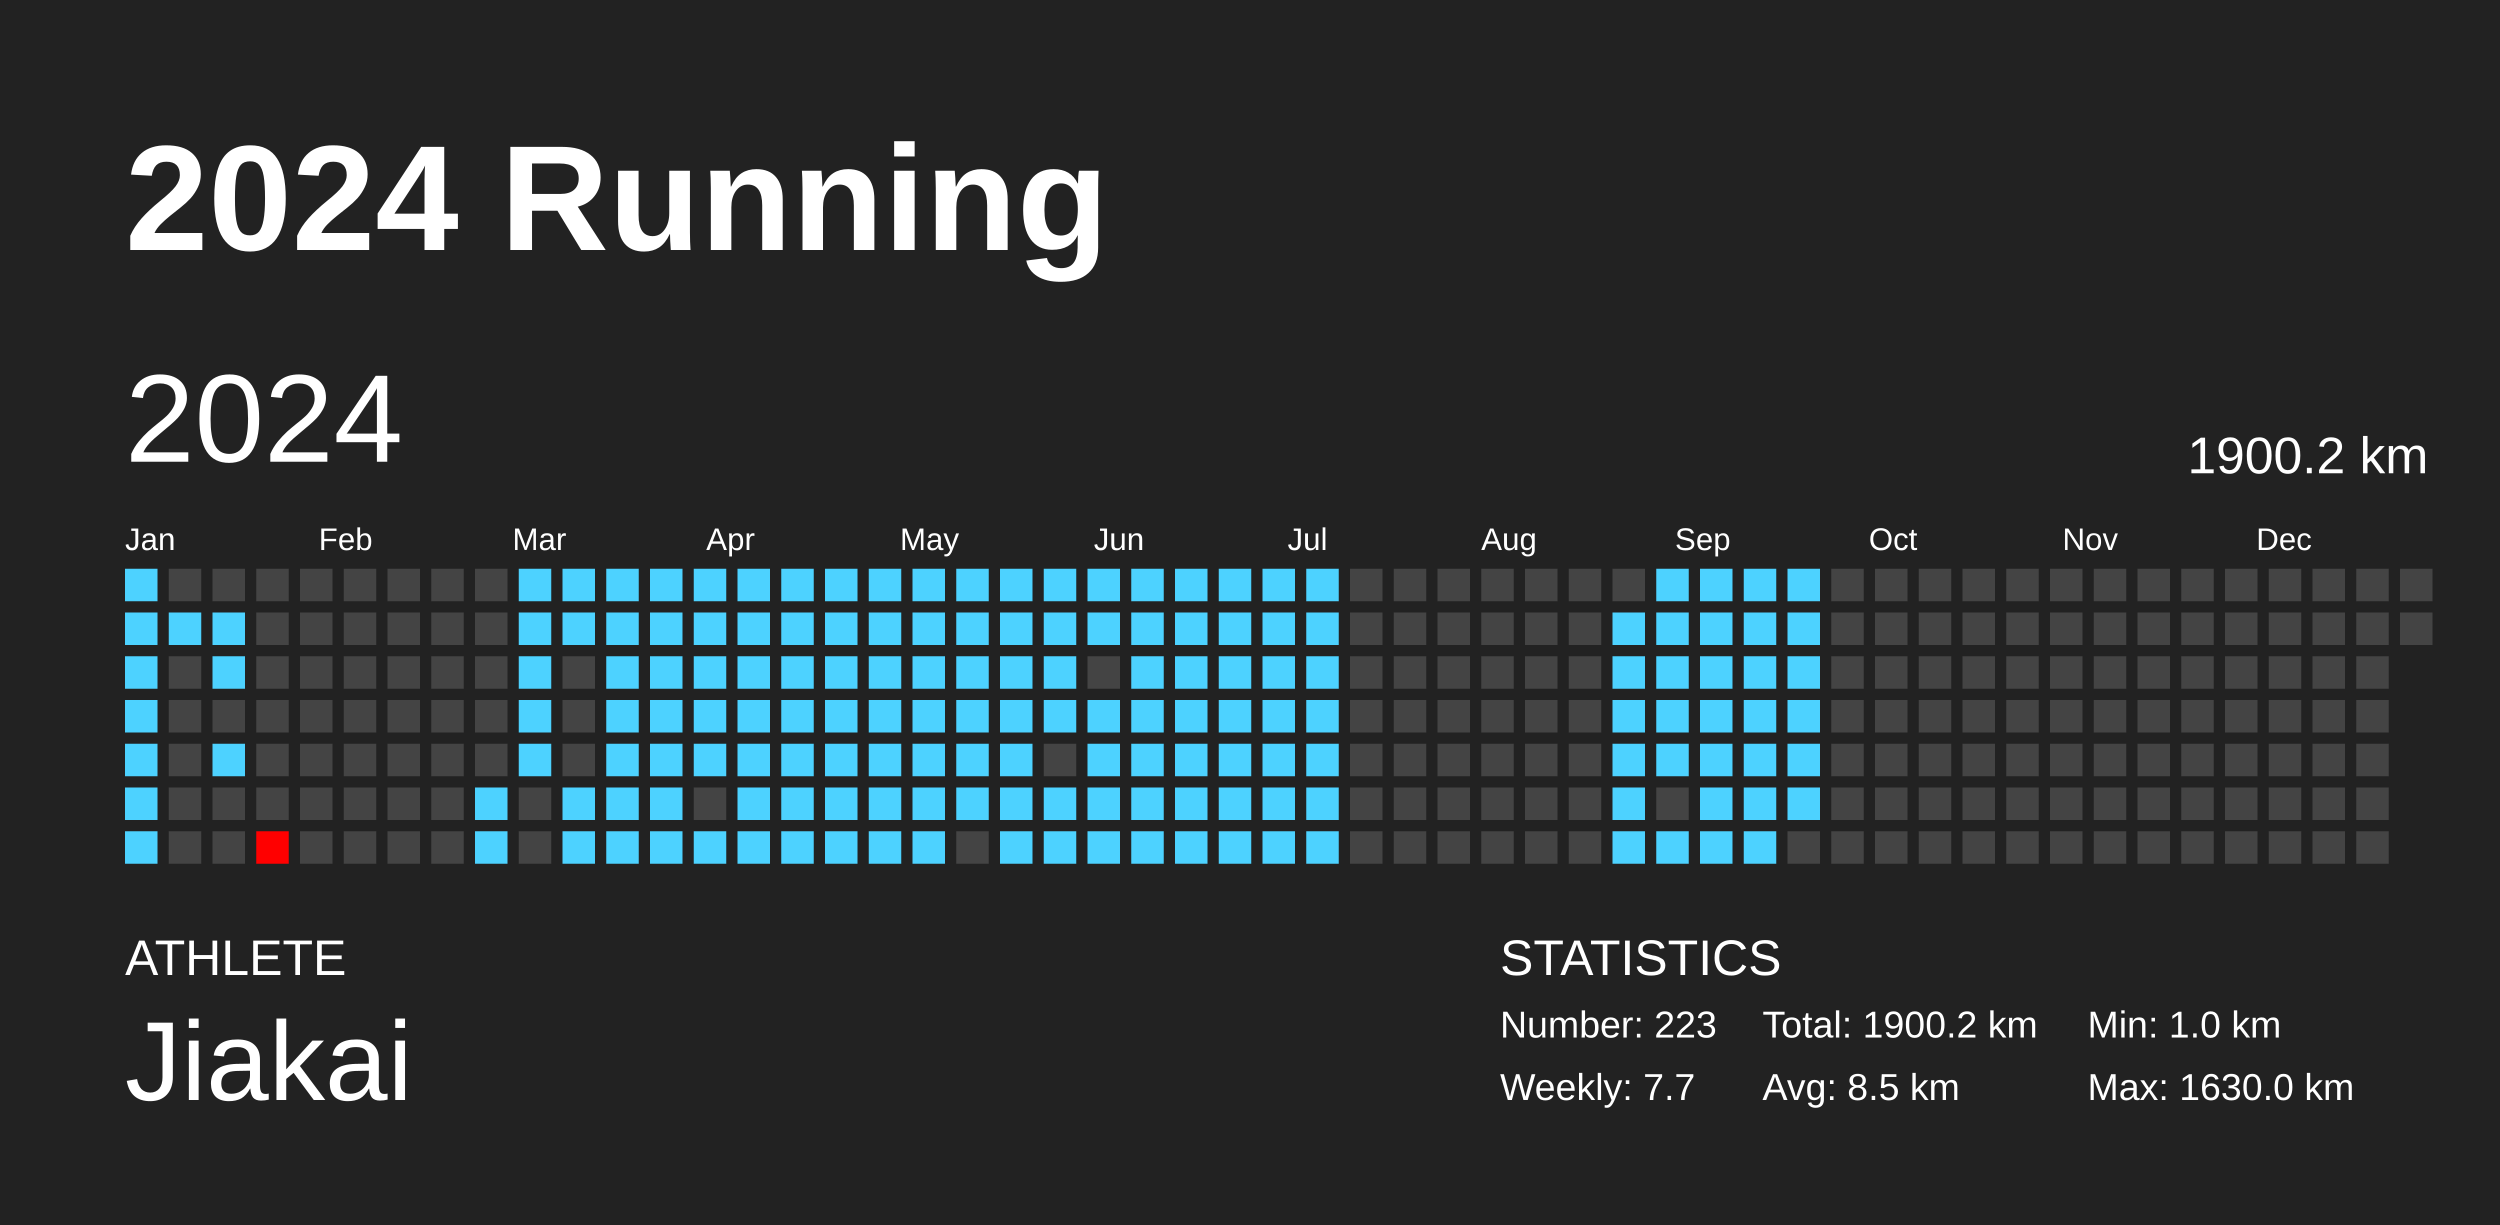
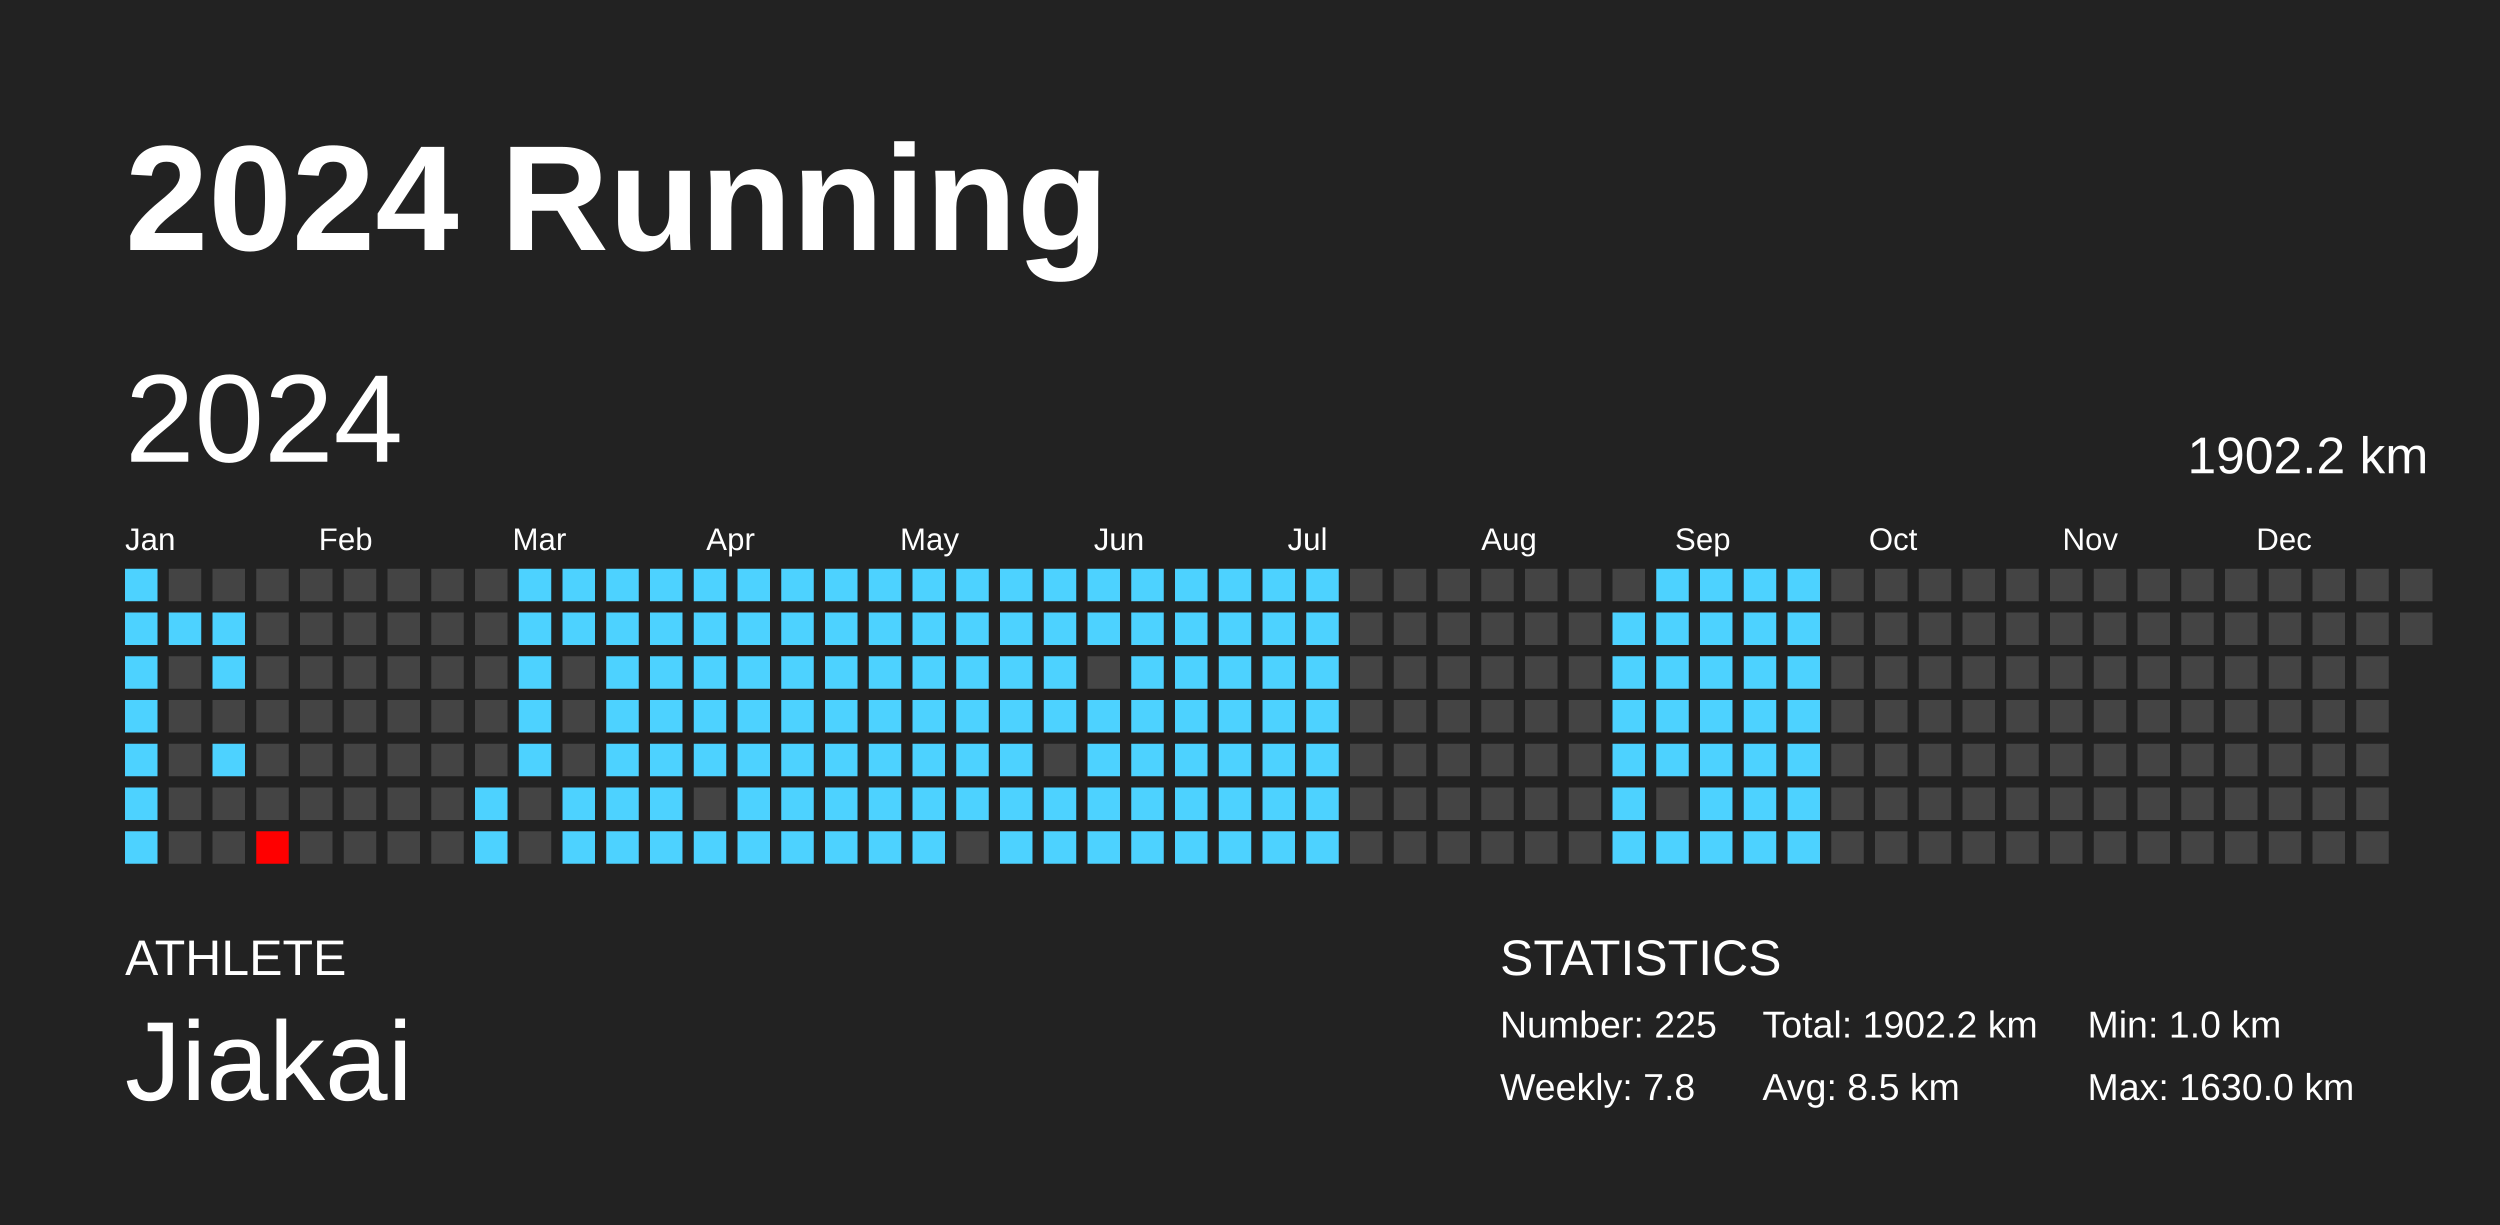
<svg xmlns="http://www.w3.org/2000/svg" baseProfile="full" height="98mm" version="1.1" viewBox="0,0,200,98" width="200mm">
  <defs />
  <rect fill="#222222" height="98" width="200" x="0" y="0" />
  <text fill="#FFFFFF" style="font-size:12px; font-family:Arial; font-weight:bold;" x="10" y="20">2024 Running</text>
  <text fill="#FFFFFF" style="font-size:4px; font-family:Arial" x="10" y="78">ATHLETE</text>
  <text fill="#FFFFFF" style="font-size:9px; font-family:Arial" x="10" y="88">Jiakai</text>
  <text fill="#FFFFFF" style="font-size:4px; font-family:Arial" x="120" y="78">STATISTICS</text>
-   <text fill="#FFFFFF" style="font-size:3px; font-family:Arial" x="120" y="83">Number: 223</text>
-   <text fill="#FFFFFF" style="font-size:3px; font-family:Arial" x="120" y="88">Weekly: 7.7</text>
-   <text fill="#FFFFFF" style="font-size:3px; font-family:Arial" x="141" y="83">Total: 1900.2 km</text>
+   <text fill="#FFFFFF" style="font-size:3px; font-family:Arial" x="120" y="83">Number: 225</text>
+   <text fill="#FFFFFF" style="font-size:3px; font-family:Arial" x="120" y="88">Weekly: 7.8</text>
+   <text fill="#FFFFFF" style="font-size:3px; font-family:Arial" x="141" y="83">Total: 1902.2 km</text>
  <text fill="#FFFFFF" style="font-size:3px; font-family:Arial" x="141" y="88">Avg: 8.5 km</text>
  <text fill="#FFFFFF" style="font-size:3px; font-family:Arial" x="167" y="83">Min: 1.0 km</text>
  <text fill="#FFFFFF" style="font-size:3px; font-family:Arial" x="167" y="88">Max: 1630.0 km</text>
  <text dominant-baseline="hanging" fill="#FFFFFF" style="font-size:10.0px; font-family:Arial;" x="10" y="30">2024</text>
-   <text dominant-baseline="hanging" fill="#FFFFFF" style="font-size:4.125px; font-family:Arial;" x="175" y="35">1900.2 km</text>
+   <text dominant-baseline="hanging" fill="#FFFFFF" style="font-size:4.125px; font-family:Arial;" x="175" y="35">1902.2 km</text>
  <text fill="#FFFFFF" style="font-size:2.5px; font-family:Arial" x="10.0" y="44">Jan</text>
  <text fill="#FFFFFF" style="font-size:2.5px; font-family:Arial" x="25.5" y="44">Feb</text>
  <text fill="#FFFFFF" style="font-size:2.5px; font-family:Arial" x="41.0" y="44">Mar</text>
  <text fill="#FFFFFF" style="font-size:2.5px; font-family:Arial" x="56.5" y="44">Apr</text>
  <text fill="#FFFFFF" style="font-size:2.5px; font-family:Arial" x="72.0" y="44">May</text>
  <text fill="#FFFFFF" style="font-size:2.5px; font-family:Arial" x="87.5" y="44">Jun</text>
  <text fill="#FFFFFF" style="font-size:2.5px; font-family:Arial" x="103.0" y="44">Jul</text>
  <text fill="#FFFFFF" style="font-size:2.5px; font-family:Arial" x="118.5" y="44">Aug</text>
  <text fill="#FFFFFF" style="font-size:2.5px; font-family:Arial" x="134.0" y="44">Sep</text>
  <text fill="#FFFFFF" style="font-size:2.5px; font-family:Arial" x="149.5" y="44">Oct</text>
  <text fill="#FFFFFF" style="font-size:2.5px; font-family:Arial" x="165.0" y="44">Nov</text>
  <text fill="#FFFFFF" style="font-size:2.5px; font-family:Arial" x="180.5" y="44">Dec</text>
  <rect fill="#4dd2ff" height="2.6" width="2.6" x="10.0" y="45.5" />
  <rect fill="#4dd2ff" height="2.6" width="2.6" x="10.0" y="49.0" />
  <rect fill="#4dd2ff" height="2.6" width="2.6" x="10.0" y="52.5" />
  <rect fill="#4dd2ff" height="2.6" width="2.6" x="10.0" y="56.0" />
  <rect fill="#4dd2ff" height="2.6" width="2.6" x="10.0" y="59.5" />
  <rect fill="#4dd2ff" height="2.6" width="2.6" x="10.0" y="63.0" />
  <rect fill="#4dd2ff" height="2.6" width="2.6" x="10.0" y="66.5" />
  <rect fill="#444444" height="2.6" width="2.6" x="13.5" y="45.5" />
  <rect fill="#4dd2ff" height="2.6" width="2.6" x="13.5" y="49.0" />
  <rect fill="#444444" height="2.6" width="2.6" x="13.5" y="52.5" />
  <rect fill="#444444" height="2.6" width="2.6" x="13.5" y="56.0" />
  <rect fill="#444444" height="2.6" width="2.6" x="13.5" y="59.5" />
  <rect fill="#444444" height="2.6" width="2.6" x="13.5" y="63.0" />
  <rect fill="#444444" height="2.6" width="2.6" x="13.5" y="66.5" />
  <rect fill="#444444" height="2.6" width="2.6" x="17.0" y="45.5" />
  <rect fill="#4dd2ff" height="2.6" width="2.6" x="17.0" y="49.0" />
  <rect fill="#4dd2ff" height="2.6" width="2.6" x="17.0" y="52.5" />
  <rect fill="#444444" height="2.6" width="2.6" x="17.0" y="56.0" />
  <rect fill="#4dd2ff" height="2.6" width="2.6" x="17.0" y="59.5" />
  <rect fill="#444444" height="2.6" width="2.6" x="17.0" y="63.0" />
  <rect fill="#444444" height="2.6" width="2.6" x="17.0" y="66.5" />
  <rect fill="#444444" height="2.6" width="2.6" x="20.5" y="45.5" />
  <rect fill="#444444" height="2.6" width="2.6" x="20.5" y="49.0" />
  <rect fill="#444444" height="2.6" width="2.6" x="20.5" y="52.5" />
  <rect fill="#444444" height="2.6" width="2.6" x="20.5" y="56.0" />
  <rect fill="#444444" height="2.6" width="2.6" x="20.5" y="59.5" />
  <rect fill="#444444" height="2.6" width="2.6" x="20.5" y="63.0" />
  <rect fill="red" height="2.6" width="2.6" x="20.5" y="66.5" />
  <rect fill="#444444" height="2.6" width="2.6" x="24.0" y="45.5" />
  <rect fill="#444444" height="2.6" width="2.6" x="24.0" y="49.0" />
  <rect fill="#444444" height="2.6" width="2.6" x="24.0" y="52.5" />
  <rect fill="#444444" height="2.6" width="2.6" x="24.0" y="56.0" />
  <rect fill="#444444" height="2.6" width="2.6" x="24.0" y="59.5" />
  <rect fill="#444444" height="2.6" width="2.6" x="24.0" y="63.0" />
  <rect fill="#444444" height="2.6" width="2.6" x="24.0" y="66.5" />
  <rect fill="#444444" height="2.6" width="2.6" x="27.5" y="45.5" />
  <rect fill="#444444" height="2.6" width="2.6" x="27.5" y="49.0" />
  <rect fill="#444444" height="2.6" width="2.6" x="27.5" y="52.5" />
  <rect fill="#444444" height="2.6" width="2.6" x="27.5" y="56.0" />
  <rect fill="#444444" height="2.6" width="2.6" x="27.5" y="59.5" />
  <rect fill="#444444" height="2.6" width="2.6" x="27.5" y="63.0" />
  <rect fill="#444444" height="2.6" width="2.6" x="27.5" y="66.5" />
  <rect fill="#444444" height="2.6" width="2.6" x="31.0" y="45.5" />
  <rect fill="#444444" height="2.6" width="2.6" x="31.0" y="49.0" />
  <rect fill="#444444" height="2.6" width="2.6" x="31.0" y="52.5" />
  <rect fill="#444444" height="2.6" width="2.6" x="31.0" y="56.0" />
  <rect fill="#444444" height="2.6" width="2.6" x="31.0" y="59.5" />
  <rect fill="#444444" height="2.6" width="2.6" x="31.0" y="63.0" />
  <rect fill="#444444" height="2.6" width="2.6" x="31.0" y="66.5" />
  <rect fill="#444444" height="2.6" width="2.6" x="34.5" y="45.5" />
  <rect fill="#444444" height="2.6" width="2.6" x="34.5" y="49.0" />
  <rect fill="#444444" height="2.6" width="2.6" x="34.5" y="52.5" />
  <rect fill="#444444" height="2.6" width="2.6" x="34.5" y="56.0" />
  <rect fill="#444444" height="2.6" width="2.6" x="34.5" y="59.5" />
  <rect fill="#444444" height="2.6" width="2.6" x="34.5" y="63.0" />
  <rect fill="#444444" height="2.6" width="2.6" x="34.5" y="66.5" />
  <rect fill="#444444" height="2.6" width="2.6" x="38.0" y="45.5" />
  <rect fill="#444444" height="2.6" width="2.6" x="38.0" y="49.0" />
  <rect fill="#444444" height="2.6" width="2.6" x="38.0" y="52.5" />
  <rect fill="#444444" height="2.6" width="2.6" x="38.0" y="56.0" />
  <rect fill="#444444" height="2.6" width="2.6" x="38.0" y="59.5" />
  <rect fill="#4dd2ff" height="2.6" width="2.6" x="38.0" y="63.0" />
  <rect fill="#4dd2ff" height="2.6" width="2.6" x="38.0" y="66.5" />
  <rect fill="#4dd2ff" height="2.6" width="2.6" x="41.5" y="45.5" />
  <rect fill="#4dd2ff" height="2.6" width="2.6" x="41.5" y="49.0" />
  <rect fill="#4dd2ff" height="2.6" width="2.6" x="41.5" y="52.5" />
  <rect fill="#4dd2ff" height="2.6" width="2.6" x="41.5" y="56.0" />
  <rect fill="#4dd2ff" height="2.6" width="2.6" x="41.5" y="59.5" />
  <rect fill="#444444" height="2.6" width="2.6" x="41.5" y="63.0" />
  <rect fill="#444444" height="2.6" width="2.6" x="41.5" y="66.5" />
  <rect fill="#4dd2ff" height="2.6" width="2.6" x="45.0" y="45.5" />
  <rect fill="#4dd2ff" height="2.6" width="2.6" x="45.0" y="49.0" />
  <rect fill="#444444" height="2.6" width="2.6" x="45.0" y="52.5" />
  <rect fill="#444444" height="2.6" width="2.6" x="45.0" y="56.0" />
  <rect fill="#444444" height="2.6" width="2.6" x="45.0" y="59.5" />
  <rect fill="#4dd2ff" height="2.6" width="2.6" x="45.0" y="63.0" />
  <rect fill="#4dd2ff" height="2.6" width="2.6" x="45.0" y="66.5" />
  <rect fill="#4dd2ff" height="2.6" width="2.6" x="48.5" y="45.5" />
  <rect fill="#4dd2ff" height="2.6" width="2.6" x="48.5" y="49.0" />
  <rect fill="#4dd2ff" height="2.6" width="2.6" x="48.5" y="52.5" />
  <rect fill="#4dd2ff" height="2.6" width="2.6" x="48.5" y="56.0" />
  <rect fill="#4dd2ff" height="2.6" width="2.6" x="48.5" y="59.5" />
  <rect fill="#4dd2ff" height="2.6" width="2.6" x="48.5" y="63.0" />
  <rect fill="#4dd2ff" height="2.6" width="2.6" x="48.5" y="66.5" />
  <rect fill="#4dd2ff" height="2.6" width="2.6" x="52.0" y="45.5" />
  <rect fill="#4dd2ff" height="2.6" width="2.6" x="52.0" y="49.0" />
  <rect fill="#4dd2ff" height="2.6" width="2.6" x="52.0" y="52.5" />
  <rect fill="#4dd2ff" height="2.6" width="2.6" x="52.0" y="56.0" />
  <rect fill="#4dd2ff" height="2.6" width="2.6" x="52.0" y="59.5" />
  <rect fill="#4dd2ff" height="2.6" width="2.6" x="52.0" y="63.0" />
  <rect fill="#4dd2ff" height="2.6" width="2.6" x="52.0" y="66.5" />
  <rect fill="#4dd2ff" height="2.6" width="2.6" x="55.5" y="45.5" />
  <rect fill="#4dd2ff" height="2.6" width="2.6" x="55.5" y="49.0" />
  <rect fill="#4dd2ff" height="2.6" width="2.6" x="55.5" y="52.5" />
  <rect fill="#4dd2ff" height="2.6" width="2.6" x="55.5" y="56.0" />
  <rect fill="#4dd2ff" height="2.6" width="2.6" x="55.5" y="59.5" />
  <rect fill="#444444" height="2.6" width="2.6" x="55.5" y="63.0" />
  <rect fill="#4dd2ff" height="2.6" width="2.6" x="55.5" y="66.5" />
  <rect fill="#4dd2ff" height="2.6" width="2.6" x="59.0" y="45.5" />
  <rect fill="#4dd2ff" height="2.6" width="2.6" x="59.0" y="49.0" />
  <rect fill="#4dd2ff" height="2.6" width="2.6" x="59.0" y="52.5" />
  <rect fill="#4dd2ff" height="2.6" width="2.6" x="59.0" y="56.0" />
  <rect fill="#4dd2ff" height="2.6" width="2.6" x="59.0" y="59.5" />
  <rect fill="#4dd2ff" height="2.6" width="2.6" x="59.0" y="63.0" />
  <rect fill="#4dd2ff" height="2.6" width="2.6" x="59.0" y="66.5" />
  <rect fill="#4dd2ff" height="2.6" width="2.6" x="62.5" y="45.5" />
  <rect fill="#4dd2ff" height="2.6" width="2.6" x="62.5" y="49.0" />
  <rect fill="#4dd2ff" height="2.6" width="2.6" x="62.5" y="52.5" />
  <rect fill="#4dd2ff" height="2.6" width="2.6" x="62.5" y="56.0" />
  <rect fill="#4dd2ff" height="2.6" width="2.6" x="62.5" y="59.5" />
  <rect fill="#4dd2ff" height="2.6" width="2.6" x="62.5" y="63.0" />
  <rect fill="#4dd2ff" height="2.6" width="2.6" x="62.5" y="66.5" />
  <rect fill="#4dd2ff" height="2.6" width="2.6" x="66.0" y="45.5" />
  <rect fill="#4dd2ff" height="2.6" width="2.6" x="66.0" y="49.0" />
  <rect fill="#4dd2ff" height="2.6" width="2.6" x="66.0" y="52.5" />
  <rect fill="#4dd2ff" height="2.6" width="2.6" x="66.0" y="56.0" />
  <rect fill="#4dd2ff" height="2.6" width="2.6" x="66.0" y="59.5" />
  <rect fill="#4dd2ff" height="2.6" width="2.6" x="66.0" y="63.0" />
  <rect fill="#4dd2ff" height="2.6" width="2.6" x="66.0" y="66.5" />
  <rect fill="#4dd2ff" height="2.6" width="2.6" x="69.5" y="45.5" />
  <rect fill="#4dd2ff" height="2.6" width="2.6" x="69.5" y="49.0" />
  <rect fill="#4dd2ff" height="2.6" width="2.6" x="69.5" y="52.5" />
  <rect fill="#4dd2ff" height="2.6" width="2.6" x="69.5" y="56.0" />
  <rect fill="#4dd2ff" height="2.6" width="2.6" x="69.5" y="59.5" />
  <rect fill="#4dd2ff" height="2.6" width="2.6" x="69.5" y="63.0" />
  <rect fill="#4dd2ff" height="2.6" width="2.6" x="69.5" y="66.5" />
  <rect fill="#4dd2ff" height="2.6" width="2.6" x="73.0" y="45.5" />
  <rect fill="#4dd2ff" height="2.6" width="2.6" x="73.0" y="49.0" />
  <rect fill="#4dd2ff" height="2.6" width="2.6" x="73.0" y="52.5" />
  <rect fill="#4dd2ff" height="2.6" width="2.6" x="73.0" y="56.0" />
  <rect fill="#4dd2ff" height="2.6" width="2.6" x="73.0" y="59.5" />
  <rect fill="#4dd2ff" height="2.6" width="2.6" x="73.0" y="63.0" />
  <rect fill="#4dd2ff" height="2.6" width="2.6" x="73.0" y="66.5" />
  <rect fill="#4dd2ff" height="2.6" width="2.6" x="76.5" y="45.5" />
  <rect fill="#4dd2ff" height="2.6" width="2.6" x="76.5" y="49.0" />
  <rect fill="#4dd2ff" height="2.6" width="2.6" x="76.5" y="52.5" />
  <rect fill="#4dd2ff" height="2.6" width="2.6" x="76.5" y="56.0" />
  <rect fill="#4dd2ff" height="2.6" width="2.6" x="76.5" y="59.5" />
  <rect fill="#4dd2ff" height="2.6" width="2.6" x="76.5" y="63.0" />
  <rect fill="#444444" height="2.6" width="2.6" x="76.5" y="66.5" />
  <rect fill="#4dd2ff" height="2.6" width="2.6" x="80.0" y="45.5" />
  <rect fill="#4dd2ff" height="2.6" width="2.6" x="80.0" y="49.0" />
  <rect fill="#4dd2ff" height="2.6" width="2.6" x="80.0" y="52.5" />
  <rect fill="#4dd2ff" height="2.6" width="2.6" x="80.0" y="56.0" />
  <rect fill="#4dd2ff" height="2.6" width="2.6" x="80.0" y="59.5" />
  <rect fill="#4dd2ff" height="2.6" width="2.6" x="80.0" y="63.0" />
  <rect fill="#4dd2ff" height="2.6" width="2.6" x="80.0" y="66.5" />
  <rect fill="#4dd2ff" height="2.6" width="2.6" x="83.5" y="45.5" />
  <rect fill="#4dd2ff" height="2.6" width="2.6" x="83.5" y="49.0" />
  <rect fill="#4dd2ff" height="2.6" width="2.6" x="83.5" y="52.5" />
  <rect fill="#4dd2ff" height="2.6" width="2.6" x="83.5" y="56.0" />
  <rect fill="#444444" height="2.6" width="2.6" x="83.5" y="59.5" />
  <rect fill="#4dd2ff" height="2.6" width="2.6" x="83.5" y="63.0" />
  <rect fill="#4dd2ff" height="2.6" width="2.6" x="83.5" y="66.5" />
  <rect fill="#4dd2ff" height="2.6" width="2.6" x="87.0" y="45.5" />
  <rect fill="#4dd2ff" height="2.6" width="2.6" x="87.0" y="49.0" />
  <rect fill="#444444" height="2.6" width="2.6" x="87.0" y="52.5" />
  <rect fill="#4dd2ff" height="2.6" width="2.6" x="87.0" y="56.0" />
  <rect fill="#4dd2ff" height="2.6" width="2.6" x="87.0" y="59.5" />
  <rect fill="#4dd2ff" height="2.6" width="2.6" x="87.0" y="63.0" />
  <rect fill="#4dd2ff" height="2.6" width="2.6" x="87.0" y="66.5" />
  <rect fill="#4dd2ff" height="2.6" width="2.6" x="90.5" y="45.5" />
  <rect fill="#4dd2ff" height="2.6" width="2.6" x="90.5" y="49.0" />
  <rect fill="#4dd2ff" height="2.6" width="2.6" x="90.5" y="52.5" />
  <rect fill="#4dd2ff" height="2.6" width="2.6" x="90.5" y="56.0" />
  <rect fill="#4dd2ff" height="2.6" width="2.6" x="90.5" y="59.5" />
  <rect fill="#4dd2ff" height="2.6" width="2.6" x="90.5" y="63.0" />
  <rect fill="#4dd2ff" height="2.6" width="2.6" x="90.5" y="66.5" />
  <rect fill="#4dd2ff" height="2.6" width="2.6" x="94.0" y="45.5" />
  <rect fill="#4dd2ff" height="2.6" width="2.6" x="94.0" y="49.0" />
  <rect fill="#4dd2ff" height="2.6" width="2.6" x="94.0" y="52.5" />
  <rect fill="#4dd2ff" height="2.6" width="2.6" x="94.0" y="56.0" />
  <rect fill="#4dd2ff" height="2.6" width="2.6" x="94.0" y="59.5" />
  <rect fill="#4dd2ff" height="2.6" width="2.6" x="94.0" y="63.0" />
  <rect fill="#4dd2ff" height="2.6" width="2.6" x="94.0" y="66.5" />
  <rect fill="#4dd2ff" height="2.6" width="2.6" x="97.5" y="45.5" />
  <rect fill="#4dd2ff" height="2.6" width="2.6" x="97.5" y="49.0" />
  <rect fill="#4dd2ff" height="2.6" width="2.6" x="97.5" y="52.5" />
  <rect fill="#4dd2ff" height="2.6" width="2.6" x="97.5" y="56.0" />
  <rect fill="#4dd2ff" height="2.6" width="2.6" x="97.5" y="59.5" />
  <rect fill="#4dd2ff" height="2.6" width="2.6" x="97.5" y="63.0" />
  <rect fill="#4dd2ff" height="2.6" width="2.6" x="97.5" y="66.5" />
  <rect fill="#4dd2ff" height="2.6" width="2.6" x="101.0" y="45.5" />
  <rect fill="#4dd2ff" height="2.6" width="2.6" x="101.0" y="49.0" />
  <rect fill="#4dd2ff" height="2.6" width="2.6" x="101.0" y="52.5" />
  <rect fill="#4dd2ff" height="2.6" width="2.6" x="101.0" y="56.0" />
  <rect fill="#4dd2ff" height="2.6" width="2.6" x="101.0" y="59.5" />
  <rect fill="#4dd2ff" height="2.6" width="2.6" x="101.0" y="63.0" />
  <rect fill="#4dd2ff" height="2.6" width="2.6" x="101.0" y="66.5" />
  <rect fill="#4dd2ff" height="2.6" width="2.6" x="104.5" y="45.5" />
  <rect fill="#4dd2ff" height="2.6" width="2.6" x="104.5" y="49.0" />
  <rect fill="#4dd2ff" height="2.6" width="2.6" x="104.5" y="52.5" />
  <rect fill="#4dd2ff" height="2.6" width="2.6" x="104.5" y="56.0" />
  <rect fill="#4dd2ff" height="2.6" width="2.6" x="104.5" y="59.5" />
  <rect fill="#4dd2ff" height="2.6" width="2.6" x="104.5" y="63.0" />
  <rect fill="#4dd2ff" height="2.6" width="2.6" x="104.5" y="66.5" />
  <rect fill="#444444" height="2.6" width="2.6" x="108.0" y="45.5" />
  <rect fill="#444444" height="2.6" width="2.6" x="108.0" y="49.0" />
  <rect fill="#444444" height="2.6" width="2.6" x="108.0" y="52.5" />
  <rect fill="#444444" height="2.6" width="2.6" x="108.0" y="56.0" />
  <rect fill="#444444" height="2.6" width="2.6" x="108.0" y="59.5" />
  <rect fill="#444444" height="2.6" width="2.6" x="108.0" y="63.0" />
  <rect fill="#444444" height="2.6" width="2.6" x="108.0" y="66.5" />
  <rect fill="#444444" height="2.6" width="2.6" x="111.5" y="45.5" />
  <rect fill="#444444" height="2.6" width="2.6" x="111.5" y="49.0" />
  <rect fill="#444444" height="2.6" width="2.6" x="111.5" y="52.5" />
  <rect fill="#444444" height="2.6" width="2.6" x="111.5" y="56.0" />
  <rect fill="#444444" height="2.6" width="2.6" x="111.5" y="59.5" />
  <rect fill="#444444" height="2.6" width="2.6" x="111.5" y="63.0" />
  <rect fill="#444444" height="2.6" width="2.6" x="111.5" y="66.5" />
  <rect fill="#444444" height="2.6" width="2.6" x="115.0" y="45.5" />
  <rect fill="#444444" height="2.6" width="2.6" x="115.0" y="49.0" />
  <rect fill="#444444" height="2.6" width="2.6" x="115.0" y="52.5" />
  <rect fill="#444444" height="2.6" width="2.6" x="115.0" y="56.0" />
  <rect fill="#444444" height="2.6" width="2.6" x="115.0" y="59.5" />
  <rect fill="#444444" height="2.6" width="2.6" x="115.0" y="63.0" />
  <rect fill="#444444" height="2.6" width="2.6" x="115.0" y="66.5" />
  <rect fill="#444444" height="2.6" width="2.6" x="118.5" y="45.5" />
  <rect fill="#444444" height="2.6" width="2.6" x="118.5" y="49.0" />
  <rect fill="#444444" height="2.6" width="2.6" x="118.5" y="52.5" />
  <rect fill="#444444" height="2.6" width="2.6" x="118.5" y="56.0" />
  <rect fill="#444444" height="2.6" width="2.6" x="118.5" y="59.5" />
  <rect fill="#444444" height="2.6" width="2.6" x="118.5" y="63.0" />
  <rect fill="#444444" height="2.6" width="2.6" x="118.5" y="66.5" />
  <rect fill="#444444" height="2.6" width="2.6" x="122.0" y="45.5" />
  <rect fill="#444444" height="2.6" width="2.6" x="122.0" y="49.0" />
  <rect fill="#444444" height="2.6" width="2.6" x="122.0" y="52.5" />
  <rect fill="#444444" height="2.6" width="2.6" x="122.0" y="56.0" />
  <rect fill="#444444" height="2.6" width="2.6" x="122.0" y="59.5" />
  <rect fill="#444444" height="2.6" width="2.6" x="122.0" y="63.0" />
  <rect fill="#444444" height="2.6" width="2.6" x="122.0" y="66.5" />
  <rect fill="#444444" height="2.6" width="2.6" x="125.5" y="45.5" />
  <rect fill="#444444" height="2.6" width="2.6" x="125.5" y="49.0" />
  <rect fill="#444444" height="2.6" width="2.6" x="125.5" y="52.5" />
  <rect fill="#444444" height="2.6" width="2.6" x="125.5" y="56.0" />
  <rect fill="#444444" height="2.6" width="2.6" x="125.5" y="59.5" />
  <rect fill="#444444" height="2.6" width="2.6" x="125.5" y="63.0" />
  <rect fill="#444444" height="2.6" width="2.6" x="125.5" y="66.5" />
  <rect fill="#444444" height="2.6" width="2.6" x="129.0" y="45.5" />
  <rect fill="#4dd2ff" height="2.6" width="2.6" x="129.0" y="49.0" />
  <rect fill="#4dd2ff" height="2.6" width="2.6" x="129.0" y="52.5" />
  <rect fill="#4dd2ff" height="2.6" width="2.6" x="129.0" y="56.0" />
  <rect fill="#4dd2ff" height="2.6" width="2.6" x="129.0" y="59.5" />
  <rect fill="#4dd2ff" height="2.6" width="2.6" x="129.0" y="63.0" />
  <rect fill="#4dd2ff" height="2.6" width="2.6" x="129.0" y="66.5" />
  <rect fill="#4dd2ff" height="2.6" width="2.6" x="132.5" y="45.5" />
  <rect fill="#4dd2ff" height="2.6" width="2.6" x="132.5" y="49.0" />
  <rect fill="#4dd2ff" height="2.6" width="2.6" x="132.5" y="52.5" />
  <rect fill="#4dd2ff" height="2.6" width="2.6" x="132.5" y="56.0" />
  <rect fill="#4dd2ff" height="2.6" width="2.6" x="132.5" y="59.5" />
  <rect fill="#444444" height="2.6" width="2.6" x="132.5" y="63.0" />
  <rect fill="#4dd2ff" height="2.6" width="2.6" x="132.5" y="66.5" />
  <rect fill="#4dd2ff" height="2.6" width="2.6" x="136.0" y="45.5" />
  <rect fill="#4dd2ff" height="2.6" width="2.6" x="136.0" y="49.0" />
  <rect fill="#4dd2ff" height="2.6" width="2.6" x="136.0" y="52.5" />
  <rect fill="#4dd2ff" height="2.6" width="2.6" x="136.0" y="56.0" />
  <rect fill="#4dd2ff" height="2.6" width="2.6" x="136.0" y="59.5" />
  <rect fill="#4dd2ff" height="2.6" width="2.6" x="136.0" y="63.0" />
  <rect fill="#4dd2ff" height="2.6" width="2.6" x="136.0" y="66.5" />
  <rect fill="#4dd2ff" height="2.6" width="2.6" x="139.5" y="45.5" />
  <rect fill="#4dd2ff" height="2.6" width="2.6" x="139.5" y="49.0" />
  <rect fill="#4dd2ff" height="2.6" width="2.6" x="139.5" y="52.5" />
  <rect fill="#4dd2ff" height="2.6" width="2.6" x="139.5" y="56.0" />
  <rect fill="#4dd2ff" height="2.6" width="2.6" x="139.5" y="59.5" />
  <rect fill="#4dd2ff" height="2.6" width="2.6" x="139.5" y="63.0" />
  <rect fill="#4dd2ff" height="2.6" width="2.6" x="139.5" y="66.5" />
  <rect fill="#4dd2ff" height="2.6" width="2.6" x="143.0" y="45.5" />
  <rect fill="#4dd2ff" height="2.6" width="2.6" x="143.0" y="49.0" />
  <rect fill="#4dd2ff" height="2.6" width="2.6" x="143.0" y="52.5" />
  <rect fill="#4dd2ff" height="2.6" width="2.6" x="143.0" y="56.0" />
  <rect fill="#4dd2ff" height="2.6" width="2.6" x="143.0" y="59.5" />
  <rect fill="#4dd2ff" height="2.6" width="2.6" x="143.0" y="63.0" />
-   <rect fill="#444444" height="2.6" width="2.6" x="143.0" y="66.5" />
+   <rect fill="#4dd2ff" height="2.6" width="2.6" x="143.0" y="66.5" />
  <rect fill="#444444" height="2.6" width="2.6" x="146.5" y="45.5" />
  <rect fill="#444444" height="2.6" width="2.6" x="146.5" y="49.0" />
  <rect fill="#444444" height="2.6" width="2.6" x="146.5" y="52.5" />
  <rect fill="#444444" height="2.6" width="2.6" x="146.5" y="56.0" />
  <rect fill="#444444" height="2.6" width="2.6" x="146.5" y="59.5" />
  <rect fill="#444444" height="2.6" width="2.6" x="146.5" y="63.0" />
  <rect fill="#444444" height="2.6" width="2.6" x="146.5" y="66.5" />
  <rect fill="#444444" height="2.6" width="2.6" x="150.0" y="45.5" />
  <rect fill="#444444" height="2.6" width="2.6" x="150.0" y="49.0" />
  <rect fill="#444444" height="2.6" width="2.6" x="150.0" y="52.5" />
  <rect fill="#444444" height="2.6" width="2.6" x="150.0" y="56.0" />
  <rect fill="#444444" height="2.6" width="2.6" x="150.0" y="59.5" />
  <rect fill="#444444" height="2.6" width="2.6" x="150.0" y="63.0" />
  <rect fill="#444444" height="2.6" width="2.6" x="150.0" y="66.5" />
  <rect fill="#444444" height="2.6" width="2.6" x="153.5" y="45.5" />
  <rect fill="#444444" height="2.6" width="2.6" x="153.5" y="49.0" />
  <rect fill="#444444" height="2.6" width="2.6" x="153.5" y="52.5" />
  <rect fill="#444444" height="2.6" width="2.6" x="153.5" y="56.0" />
  <rect fill="#444444" height="2.6" width="2.6" x="153.5" y="59.5" />
  <rect fill="#444444" height="2.6" width="2.6" x="153.5" y="63.0" />
  <rect fill="#444444" height="2.6" width="2.6" x="153.5" y="66.5" />
  <rect fill="#444444" height="2.6" width="2.6" x="157.0" y="45.5" />
  <rect fill="#444444" height="2.6" width="2.6" x="157.0" y="49.0" />
  <rect fill="#444444" height="2.6" width="2.6" x="157.0" y="52.5" />
  <rect fill="#444444" height="2.6" width="2.6" x="157.0" y="56.0" />
  <rect fill="#444444" height="2.6" width="2.6" x="157.0" y="59.5" />
  <rect fill="#444444" height="2.6" width="2.6" x="157.0" y="63.0" />
  <rect fill="#444444" height="2.6" width="2.6" x="157.0" y="66.5" />
  <rect fill="#444444" height="2.6" width="2.6" x="160.5" y="45.5" />
  <rect fill="#444444" height="2.6" width="2.6" x="160.5" y="49.0" />
  <rect fill="#444444" height="2.6" width="2.6" x="160.5" y="52.5" />
  <rect fill="#444444" height="2.6" width="2.6" x="160.5" y="56.0" />
  <rect fill="#444444" height="2.6" width="2.6" x="160.5" y="59.5" />
  <rect fill="#444444" height="2.6" width="2.6" x="160.5" y="63.0" />
  <rect fill="#444444" height="2.6" width="2.6" x="160.5" y="66.5" />
  <rect fill="#444444" height="2.6" width="2.6" x="164.0" y="45.5" />
  <rect fill="#444444" height="2.6" width="2.6" x="164.0" y="49.0" />
  <rect fill="#444444" height="2.6" width="2.6" x="164.0" y="52.5" />
  <rect fill="#444444" height="2.6" width="2.6" x="164.0" y="56.0" />
  <rect fill="#444444" height="2.6" width="2.6" x="164.0" y="59.5" />
  <rect fill="#444444" height="2.6" width="2.6" x="164.0" y="63.0" />
  <rect fill="#444444" height="2.6" width="2.6" x="164.0" y="66.5" />
  <rect fill="#444444" height="2.6" width="2.6" x="167.5" y="45.5" />
  <rect fill="#444444" height="2.6" width="2.6" x="167.5" y="49.0" />
  <rect fill="#444444" height="2.6" width="2.6" x="167.5" y="52.5" />
  <rect fill="#444444" height="2.6" width="2.6" x="167.5" y="56.0" />
  <rect fill="#444444" height="2.6" width="2.6" x="167.5" y="59.5" />
  <rect fill="#444444" height="2.6" width="2.6" x="167.5" y="63.0" />
  <rect fill="#444444" height="2.6" width="2.6" x="167.5" y="66.5" />
  <rect fill="#444444" height="2.6" width="2.6" x="171.0" y="45.5" />
  <rect fill="#444444" height="2.6" width="2.6" x="171.0" y="49.0" />
  <rect fill="#444444" height="2.6" width="2.6" x="171.0" y="52.5" />
  <rect fill="#444444" height="2.6" width="2.6" x="171.0" y="56.0" />
  <rect fill="#444444" height="2.6" width="2.6" x="171.0" y="59.5" />
  <rect fill="#444444" height="2.6" width="2.6" x="171.0" y="63.0" />
  <rect fill="#444444" height="2.6" width="2.6" x="171.0" y="66.5" />
  <rect fill="#444444" height="2.6" width="2.6" x="174.5" y="45.5" />
  <rect fill="#444444" height="2.6" width="2.6" x="174.5" y="49.0" />
  <rect fill="#444444" height="2.6" width="2.6" x="174.5" y="52.5" />
  <rect fill="#444444" height="2.6" width="2.6" x="174.5" y="56.0" />
  <rect fill="#444444" height="2.6" width="2.6" x="174.5" y="59.5" />
  <rect fill="#444444" height="2.6" width="2.6" x="174.5" y="63.0" />
  <rect fill="#444444" height="2.6" width="2.6" x="174.5" y="66.5" />
  <rect fill="#444444" height="2.6" width="2.6" x="178.0" y="45.5" />
  <rect fill="#444444" height="2.6" width="2.6" x="178.0" y="49.0" />
  <rect fill="#444444" height="2.6" width="2.6" x="178.0" y="52.5" />
  <rect fill="#444444" height="2.6" width="2.6" x="178.0" y="56.0" />
  <rect fill="#444444" height="2.6" width="2.6" x="178.0" y="59.5" />
  <rect fill="#444444" height="2.6" width="2.6" x="178.0" y="63.0" />
  <rect fill="#444444" height="2.6" width="2.6" x="178.0" y="66.5" />
  <rect fill="#444444" height="2.6" width="2.6" x="181.5" y="45.5" />
  <rect fill="#444444" height="2.6" width="2.6" x="181.5" y="49.0" />
  <rect fill="#444444" height="2.6" width="2.6" x="181.5" y="52.5" />
  <rect fill="#444444" height="2.6" width="2.6" x="181.5" y="56.0" />
  <rect fill="#444444" height="2.6" width="2.6" x="181.5" y="59.5" />
  <rect fill="#444444" height="2.6" width="2.6" x="181.5" y="63.0" />
  <rect fill="#444444" height="2.6" width="2.6" x="181.5" y="66.5" />
  <rect fill="#444444" height="2.6" width="2.6" x="185.0" y="45.5" />
  <rect fill="#444444" height="2.6" width="2.6" x="185.0" y="49.0" />
  <rect fill="#444444" height="2.6" width="2.6" x="185.0" y="52.5" />
  <rect fill="#444444" height="2.6" width="2.6" x="185.0" y="56.0" />
  <rect fill="#444444" height="2.6" width="2.6" x="185.0" y="59.5" />
  <rect fill="#444444" height="2.6" width="2.6" x="185.0" y="63.0" />
  <rect fill="#444444" height="2.6" width="2.6" x="185.0" y="66.5" />
  <rect fill="#444444" height="2.6" width="2.6" x="188.5" y="45.5" />
  <rect fill="#444444" height="2.6" width="2.6" x="188.5" y="49.0" />
  <rect fill="#444444" height="2.6" width="2.6" x="188.5" y="52.5" />
  <rect fill="#444444" height="2.6" width="2.6" x="188.5" y="56.0" />
  <rect fill="#444444" height="2.6" width="2.6" x="188.5" y="59.5" />
  <rect fill="#444444" height="2.6" width="2.6" x="188.5" y="63.0" />
  <rect fill="#444444" height="2.6" width="2.6" x="188.5" y="66.5" />
  <rect fill="#444444" height="2.6" width="2.6" x="192.0" y="45.5" />
  <rect fill="#444444" height="2.6" width="2.6" x="192.0" y="49.0" />
</svg>
